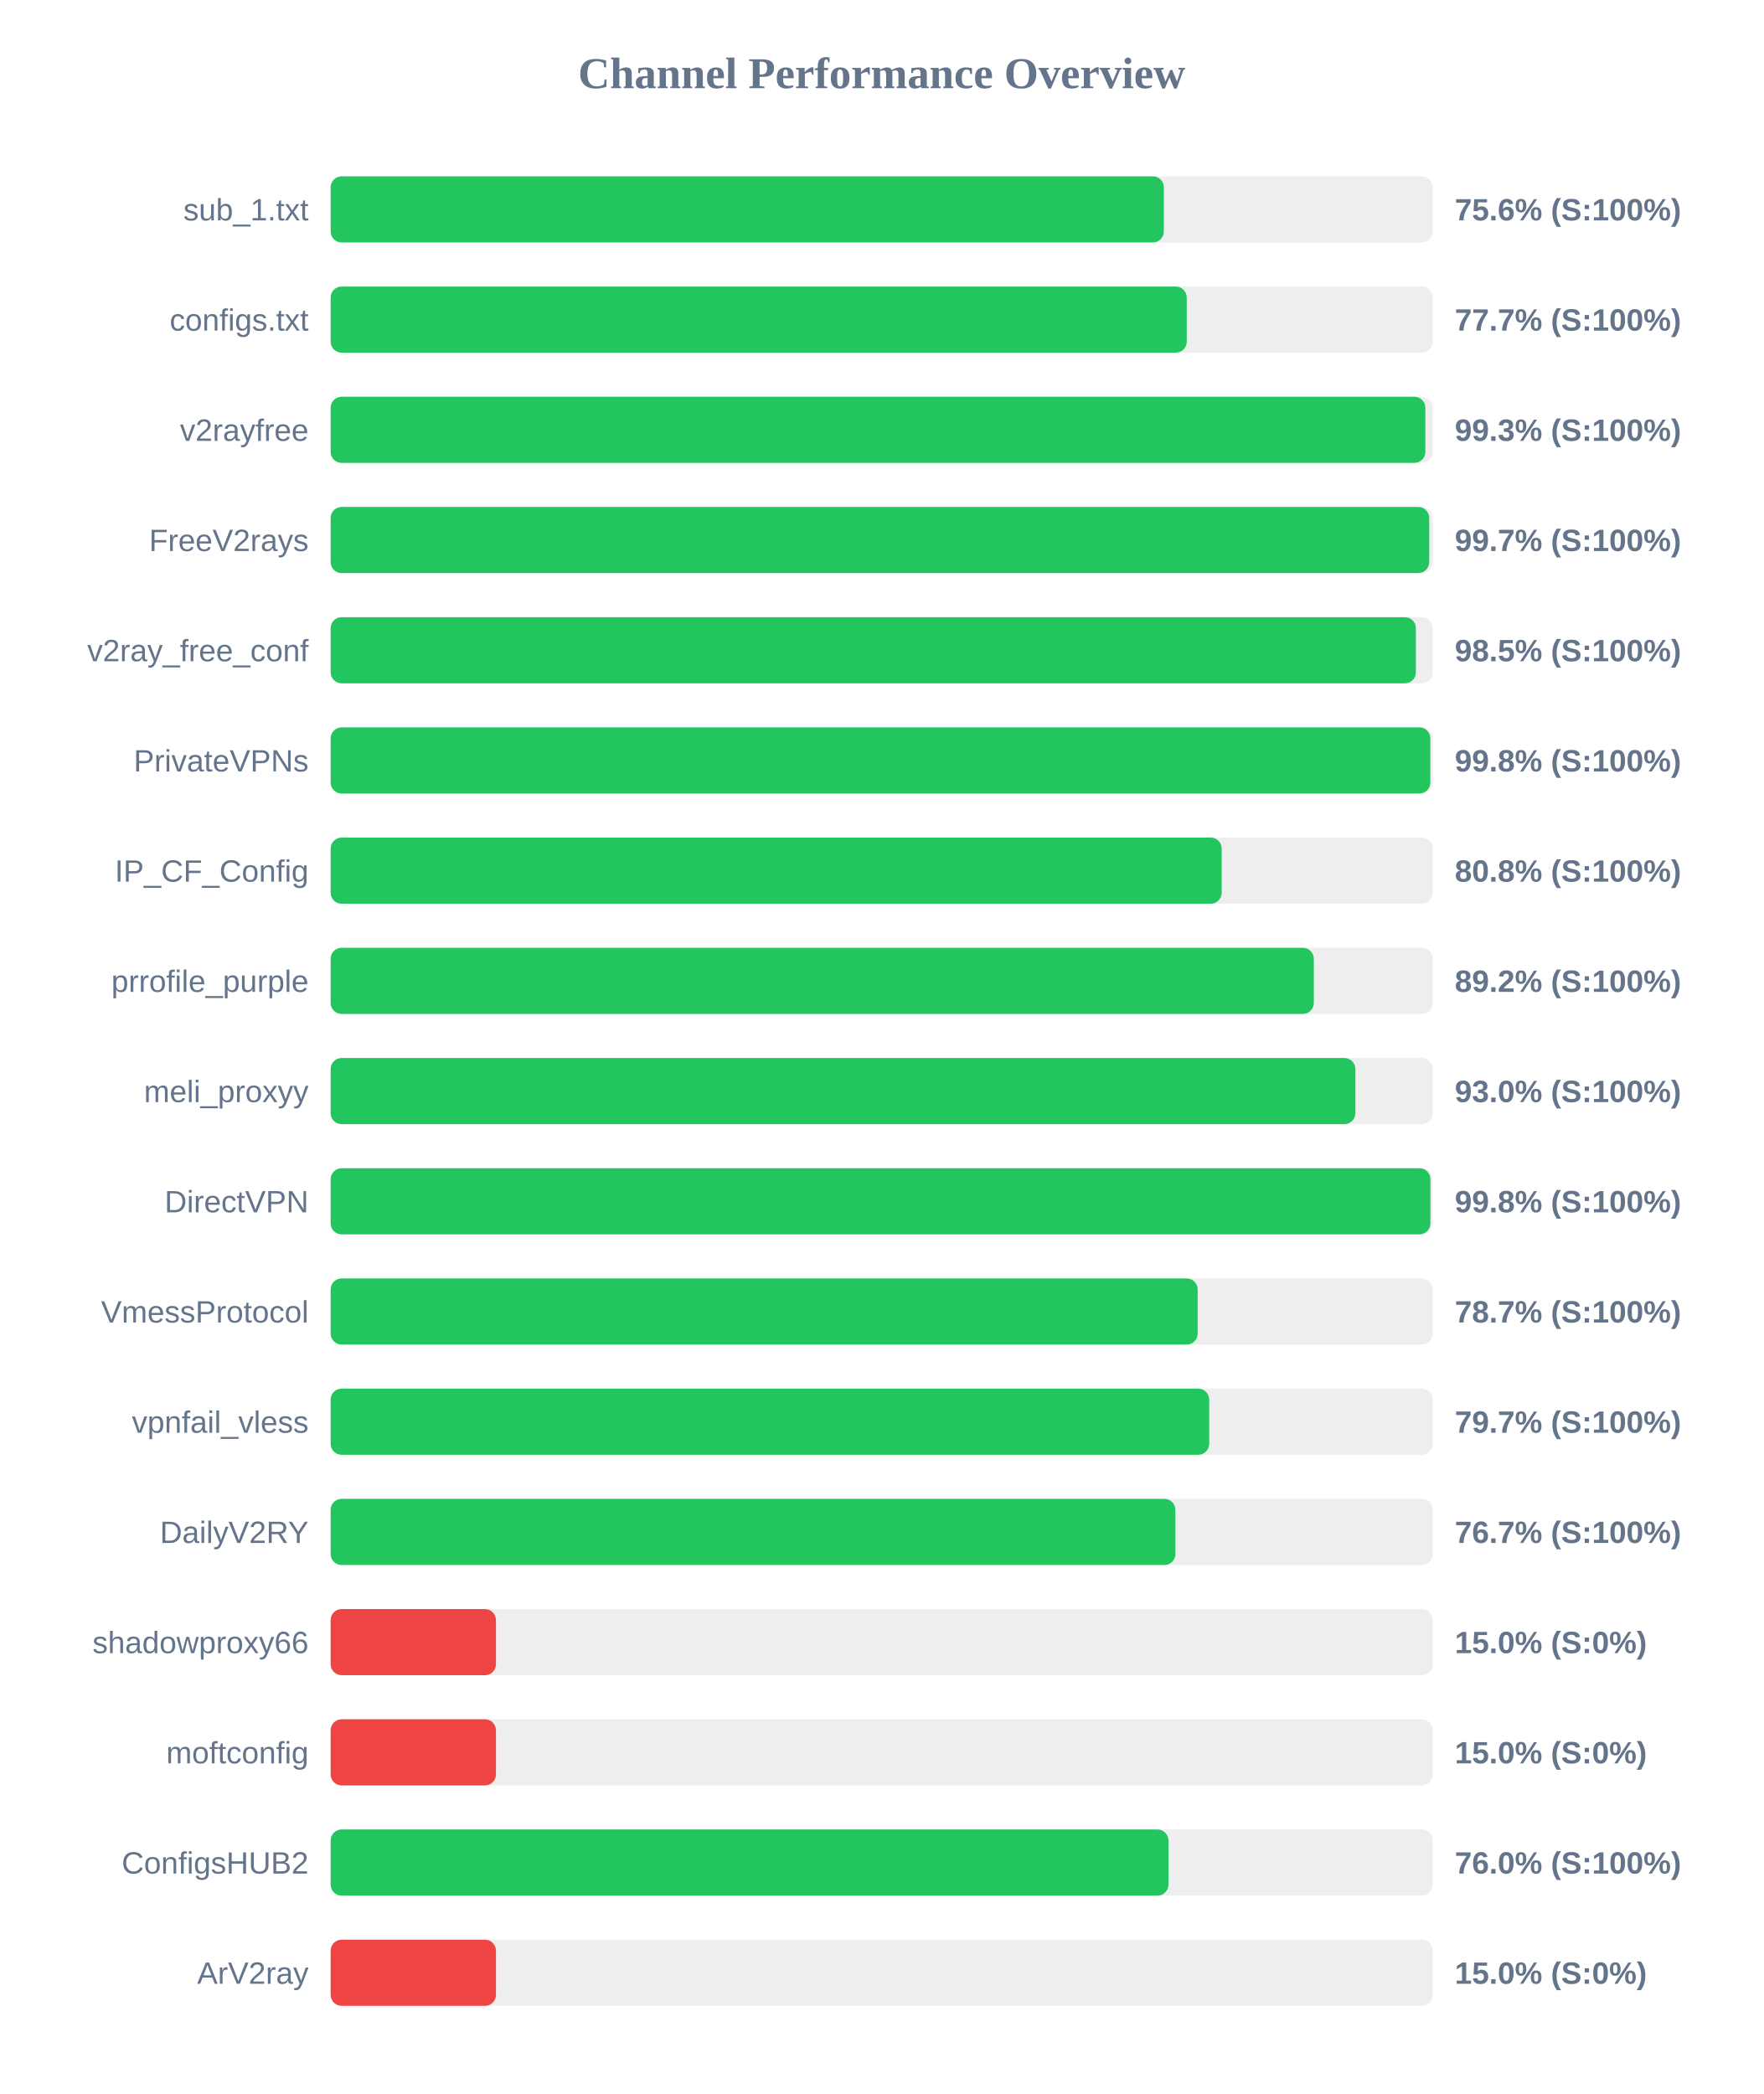
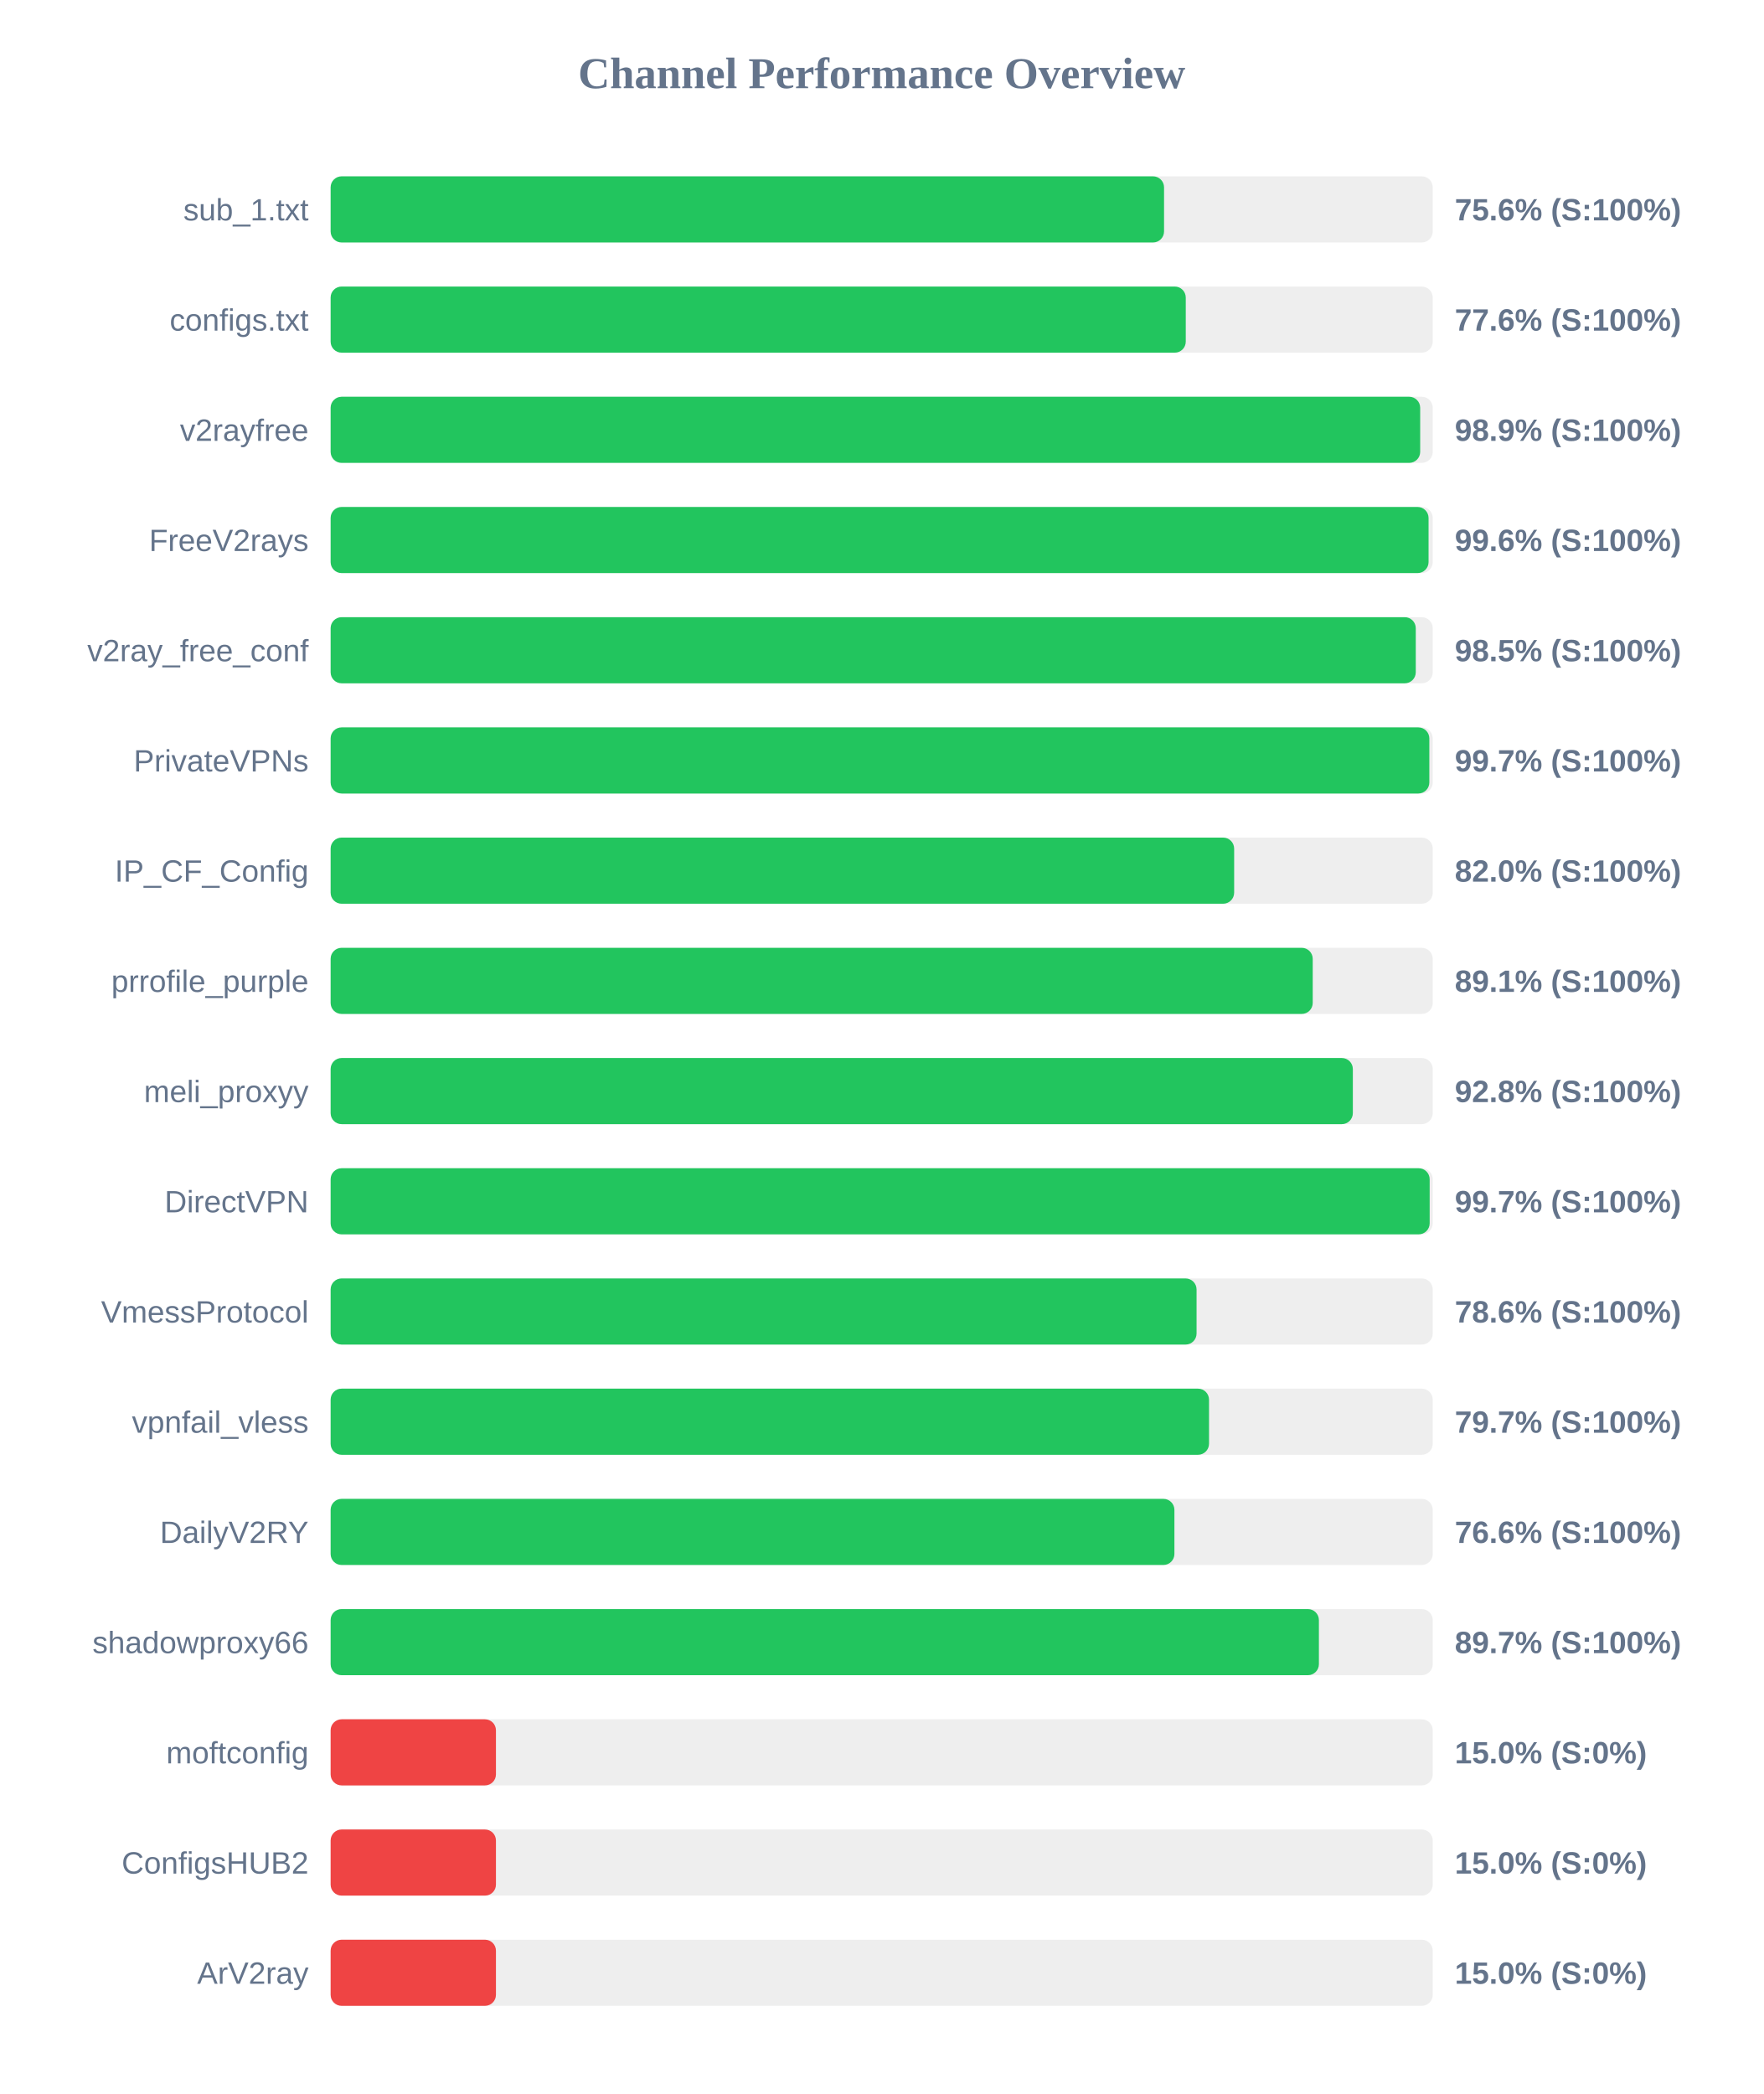
<svg xmlns="http://www.w3.org/2000/svg" width="800" height="950" version="1.1">
  <style>
        .row { font: 14px Arial; fill: #64748b; }
        .score { font: bold 14px Arial; fill: #64748b; }
    </style>
  <text x="400" y="40" text-anchor="middle" font-size="20px" font-weight="bold" fill="#64748b">Channel Performance Overview</text>
  <rect x="150" y="80" width="500" height="30" fill="#eee" rx="5" />
-   <rect x="150" y="80" width="378.0" height="30" fill="#22c55e" rx="5" />
+   <rect x="150" y="80" width="378.1" height="30" fill="#22c55e" rx="5" />
  <text x="140" y="100" text-anchor="end" class="row">sub_1.txt</text>
  <text x="660" y="100" text-anchor="start" class="score">75.6% (S:100%)</text>
  <rect x="150" y="130" width="500" height="30" fill="#eee" rx="5" />
-   <rect x="150" y="130" width="388.4" height="30" fill="#22c55e" rx="5" />
+   <rect x="150" y="130" width="387.95" height="30" fill="#22c55e" rx="5" />
  <text x="140" y="150" text-anchor="end" class="row">configs.txt</text>
-   <text x="660" y="150" text-anchor="start" class="score">77.7% (S:100%)</text>
+   <text x="660" y="150" text-anchor="start" class="score">77.6% (S:100%)</text>
  <rect x="150" y="180" width="500" height="30" fill="#eee" rx="5" />
-   <rect x="150" y="180" width="496.65" height="30" fill="#22c55e" rx="5" />
+   <rect x="150" y="180" width="494.3" height="30" fill="#22c55e" rx="5" />
  <text x="140" y="200" text-anchor="end" class="row">v2rayfree</text>
-   <text x="660" y="200" text-anchor="start" class="score">99.3% (S:100%)</text>
+   <text x="660" y="200" text-anchor="start" class="score">98.9% (S:100%)</text>
  <rect x="150" y="230" width="500" height="30" fill="#eee" rx="5" />
-   <rect x="150" y="230" width="498.4" height="30" fill="#22c55e" rx="5" />
+   <rect x="150" y="230" width="498.1" height="30" fill="#22c55e" rx="5" />
  <text x="140" y="250" text-anchor="end" class="row">FreeV2rays</text>
-   <text x="660" y="250" text-anchor="start" class="score">99.7% (S:100%)</text>
+   <text x="660" y="250" text-anchor="start" class="score">99.6% (S:100%)</text>
  <rect x="150" y="280" width="500" height="30" fill="#eee" rx="5" />
-   <rect x="150" y="280" width="492.35" height="30" fill="#22c55e" rx="5" />
+   <rect x="150" y="280" width="492.3" height="30" fill="#22c55e" rx="5" />
  <text x="140" y="300" text-anchor="end" class="row">v2ray_free_conf</text>
  <text x="660" y="300" text-anchor="start" class="score">98.5% (S:100%)</text>
  <rect x="150" y="330" width="500" height="30" fill="#eee" rx="5" />
-   <rect x="150" y="330" width="498.9" height="30" fill="#22c55e" rx="5" />
+   <rect x="150" y="330" width="498.45" height="30" fill="#22c55e" rx="5" />
  <text x="140" y="350" text-anchor="end" class="row">PrivateVPNs</text>
-   <text x="660" y="350" text-anchor="start" class="score">99.8% (S:100%)</text>
+   <text x="660" y="350" text-anchor="start" class="score">99.7% (S:100%)</text>
  <rect x="150" y="380" width="500" height="30" fill="#eee" rx="5" />
-   <rect x="150" y="380" width="404.25" height="30" fill="#22c55e" rx="5" />
+   <rect x="150" y="380" width="409.9" height="30" fill="#22c55e" rx="5" />
  <text x="140" y="400" text-anchor="end" class="row">IP_CF_Config</text>
-   <text x="660" y="400" text-anchor="start" class="score">80.8% (S:100%)</text>
+   <text x="660" y="400" text-anchor="start" class="score">82.0% (S:100%)</text>
  <rect x="150" y="430" width="500" height="30" fill="#eee" rx="5" />
-   <rect x="150" y="430" width="446.05" height="30" fill="#22c55e" rx="5" />
+   <rect x="150" y="430" width="445.55" height="30" fill="#22c55e" rx="5" />
  <text x="140" y="450" text-anchor="end" class="row">prrofile_purple</text>
-   <text x="660" y="450" text-anchor="start" class="score">89.2% (S:100%)</text>
+   <text x="660" y="450" text-anchor="start" class="score">89.1% (S:100%)</text>
  <rect x="150" y="480" width="500" height="30" fill="#eee" rx="5" />
-   <rect x="150" y="480" width="464.9" height="30" fill="#22c55e" rx="5" />
+   <rect x="150" y="480" width="463.75" height="30" fill="#22c55e" rx="5" />
  <text x="140" y="500" text-anchor="end" class="row">meli_proxyy</text>
-   <text x="660" y="500" text-anchor="start" class="score">93.0% (S:100%)</text>
+   <text x="660" y="500" text-anchor="start" class="score">92.8% (S:100%)</text>
  <rect x="150" y="530" width="500" height="30" fill="#eee" rx="5" />
-   <rect x="150" y="530" width="498.95" height="30" fill="#22c55e" rx="5" />
+   <rect x="150" y="530" width="498.6" height="30" fill="#22c55e" rx="5" />
  <text x="140" y="550" text-anchor="end" class="row">DirectVPN</text>
-   <text x="660" y="550" text-anchor="start" class="score">99.8% (S:100%)</text>
+   <text x="660" y="550" text-anchor="start" class="score">99.7% (S:100%)</text>
  <rect x="150" y="580" width="500" height="30" fill="#eee" rx="5" />
-   <rect x="150" y="580" width="393.35" height="30" fill="#22c55e" rx="5" />
+   <rect x="150" y="580" width="392.85" height="30" fill="#22c55e" rx="5" />
  <text x="140" y="600" text-anchor="end" class="row">VmessProtocol</text>
-   <text x="660" y="600" text-anchor="start" class="score">78.7% (S:100%)</text>
+   <text x="660" y="600" text-anchor="start" class="score">78.6% (S:100%)</text>
  <rect x="150" y="630" width="500" height="30" fill="#eee" rx="5" />
-   <rect x="150" y="630" width="398.6" height="30" fill="#22c55e" rx="5" />
+   <rect x="150" y="630" width="398.5" height="30" fill="#22c55e" rx="5" />
  <text x="140" y="650" text-anchor="end" class="row">vpnfail_vless</text>
  <text x="660" y="650" text-anchor="start" class="score">79.7% (S:100%)</text>
  <rect x="150" y="680" width="500" height="30" fill="#eee" rx="5" />
-   <rect x="150" y="680" width="383.25" height="30" fill="#22c55e" rx="5" />
+   <rect x="150" y="680" width="382.8" height="30" fill="#22c55e" rx="5" />
  <text x="140" y="700" text-anchor="end" class="row">DailyV2RY</text>
-   <text x="660" y="700" text-anchor="start" class="score">76.7% (S:100%)</text>
+   <text x="660" y="700" text-anchor="start" class="score">76.6% (S:100%)</text>
  <rect x="150" y="730" width="500" height="30" fill="#eee" rx="5" />
-   <rect x="150" y="730" width="75.0" height="30" fill="#ef4444" rx="5" />
+   <rect x="150" y="730" width="448.35" height="30" fill="#22c55e" rx="5" />
  <text x="140" y="750" text-anchor="end" class="row">shadowproxy66</text>
-   <text x="660" y="750" text-anchor="start" class="score">15.0% (S:0%)</text>
+   <text x="660" y="750" text-anchor="start" class="score">89.7% (S:100%)</text>
  <rect x="150" y="780" width="500" height="30" fill="#eee" rx="5" />
  <rect x="150" y="780" width="75.0" height="30" fill="#ef4444" rx="5" />
  <text x="140" y="800" text-anchor="end" class="row">moftconfig</text>
  <text x="660" y="800" text-anchor="start" class="score">15.0% (S:0%)</text>
  <rect x="150" y="830" width="500" height="30" fill="#eee" rx="5" />
-   <rect x="150" y="830" width="380.1" height="30" fill="#22c55e" rx="5" />
+   <rect x="150" y="830" width="75.0" height="30" fill="#ef4444" rx="5" />
  <text x="140" y="850" text-anchor="end" class="row">ConfigsHUB2</text>
-   <text x="660" y="850" text-anchor="start" class="score">76.0% (S:100%)</text>
+   <text x="660" y="850" text-anchor="start" class="score">15.0% (S:0%)</text>
  <rect x="150" y="880" width="500" height="30" fill="#eee" rx="5" />
  <rect x="150" y="880" width="75.0" height="30" fill="#ef4444" rx="5" />
  <text x="140" y="900" text-anchor="end" class="row">ArV2ray</text>
  <text x="660" y="900" text-anchor="start" class="score">15.0% (S:0%)</text>
</svg>
